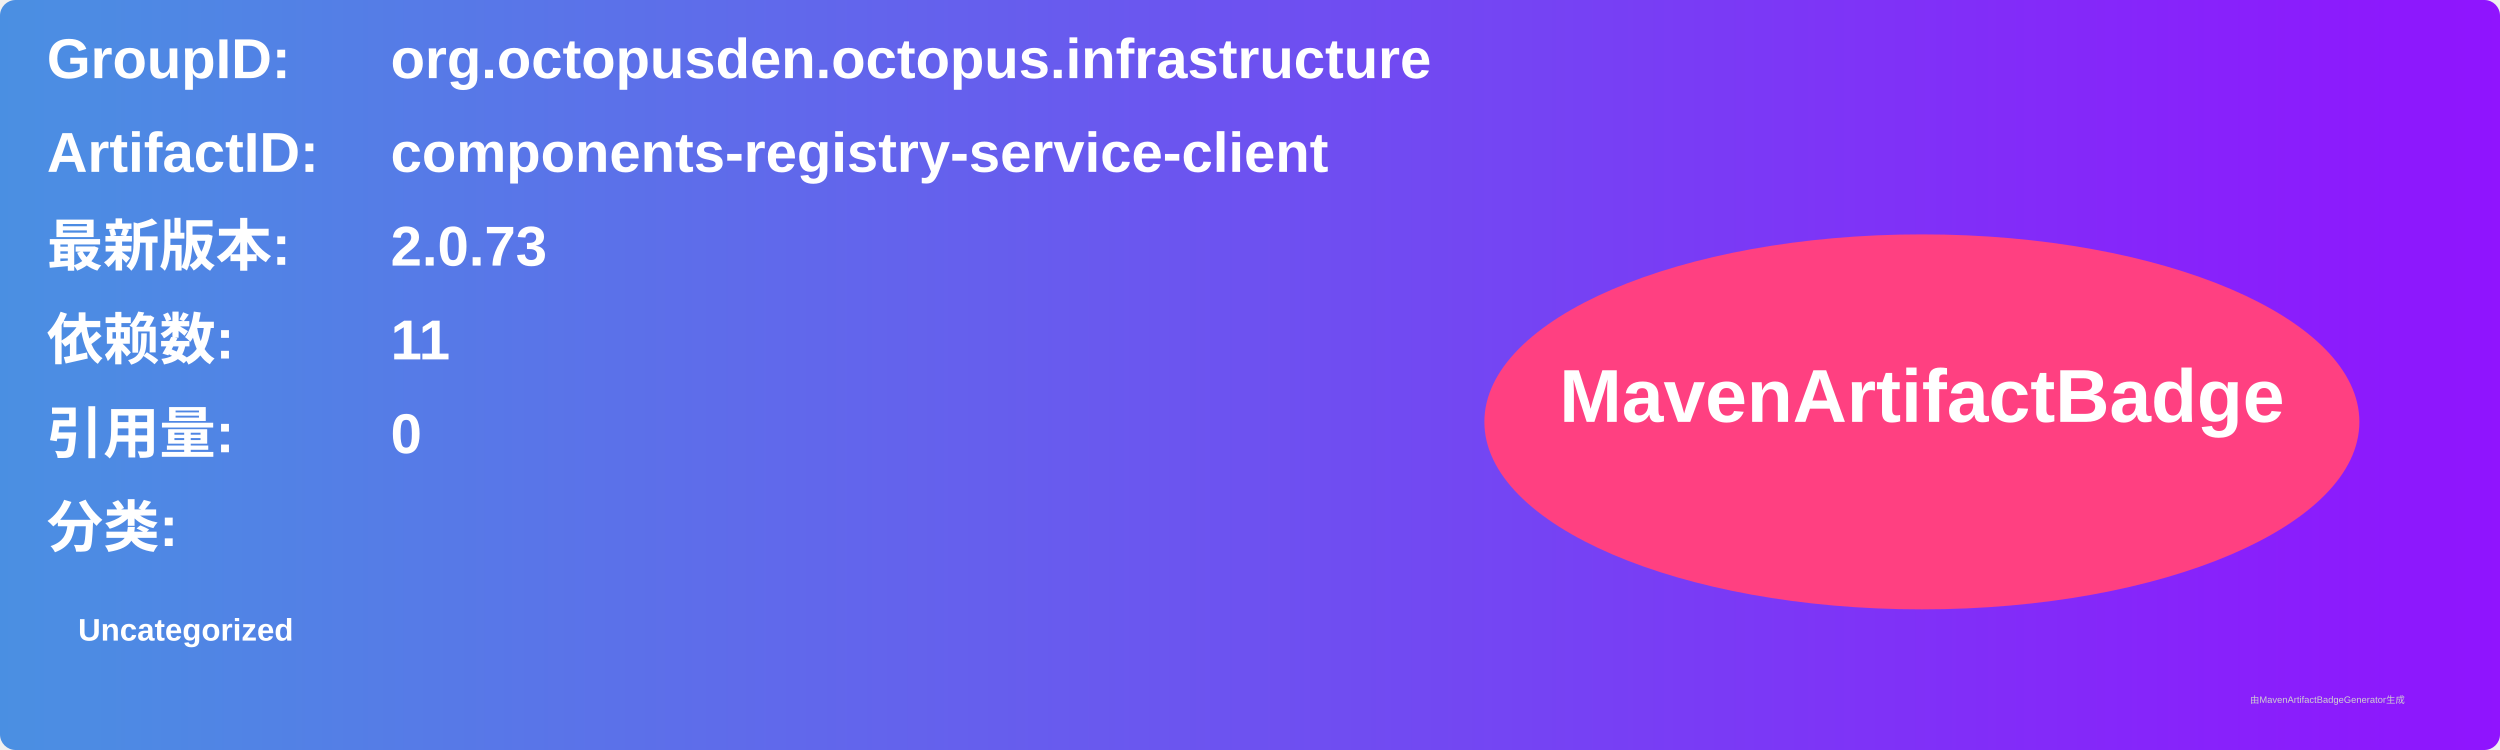
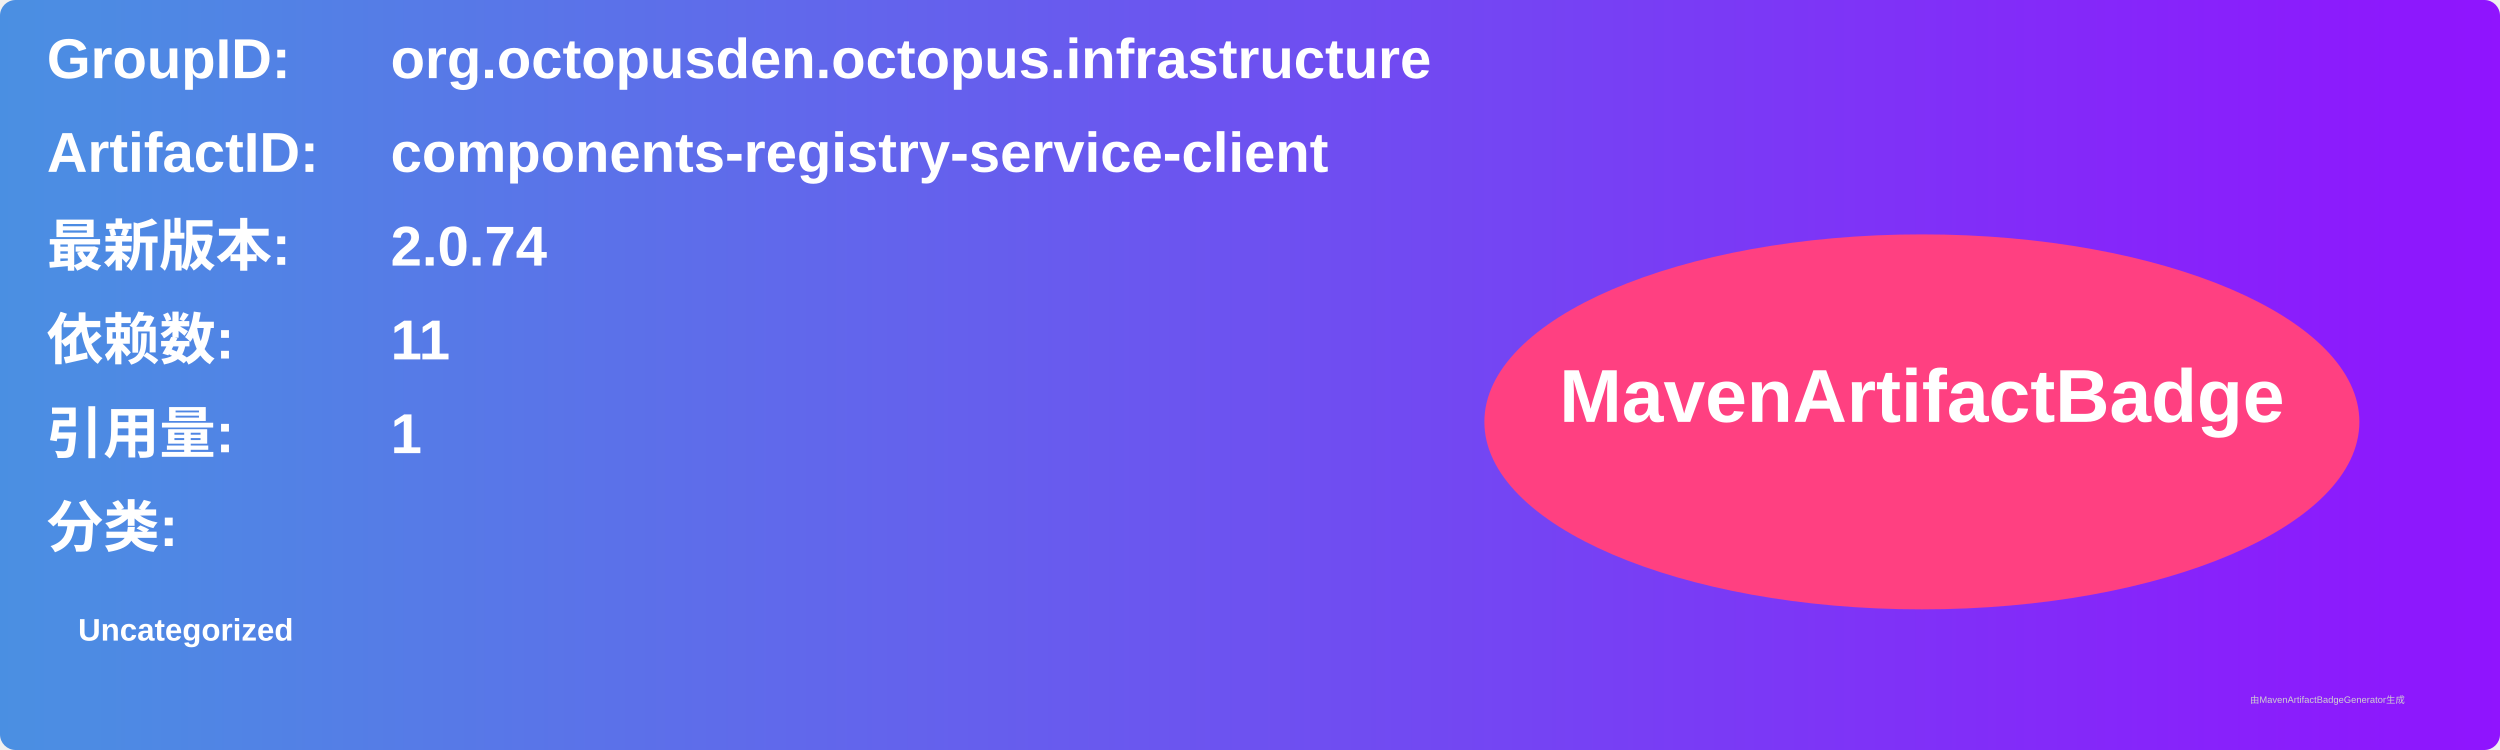
<svg xmlns="http://www.w3.org/2000/svg" width="800" height="240" viewBox="0 0 800 240">
  <linearGradient id="grad" x1="0%" y1="0%" x2="100%" y2="0%">
    <stop offset="0%" stop-color="#4a90e2" />
    <stop offset="100%" stop-color="#9013fe" />
  </linearGradient>
  <rect width="100%" height="100%" rx="5" ry="5" fill="url(#grad)" />
  <g transform="translate(15, 15)">
    <text x="0" y="10" font-family="Arial" font-size="18" fill="white" font-weight="bold" width="260">GroupID:</text>
    <text x="110" y="10" font-family="Arial" font-size="18" fill="white" font-weight="bold" width="460">org.octopusden.octopus.infrastructure</text>
    <text x="0" y="40" font-family="Arial" font-size="18" fill="white" font-weight="bold" width="260">ArtifactID:</text>
    <text x="110" y="40" font-family="Arial" font-size="18" fill="white" font-weight="bold" width="460">components-registry-service-client</text>
    <text x="0" y="70" font-family="Arial" font-size="18" fill="white" font-weight="bold">最新版本:</text>
    <text x="110" y="70" font-family="Arial" font-size="18" fill="white" font-weight="bold">
-       <tspan font-weight="bold">2.0.73</tspan>
+       <tspan font-weight="bold">2.0.74</tspan>
    </text>
    <text x="0" y="100" font-family="Arial" font-size="18" fill="white" font-weight="bold">依赖数: </text>
    <text x="110" y="100" font-family="Arial" font-size="18" fill="white">
      <tspan font-weight="bold">11</tspan>
    </text>
    <text x="0" y="130" font-family="Arial" font-size="18" fill="white" font-weight="bold">引用量: </text>
    <text x="110" y="130" font-family="Arial" font-size="18" fill="white">
-       <tspan font-weight="bold">0</tspan>
+       <tspan font-weight="bold">1</tspan>
    </text>
    <text x="0" y="160" font-family="Arial" font-size="18" fill="white" font-weight="bold">分类:</text>
    <text x="10" y="190" font-family="Arial" font-size="10" fill="white">
      <tspan font-weight="bold">Uncategorized</tspan>
    </text>
    <ellipse cx="600" cy="120" rx="140" ry="60" fill="#ff4081" />
    <text x="600" y="120" text-anchor="middle" font-family="Arial" font-size="24" fill="white" font-weight="bold">MavenArtifactBadge</text>
  </g>
  <text x="720" y="225" font-family="Arial" font-size="3" fill="#d0d0d0">由MavenArtifactBadgeGenerator生成</text>
</svg>
